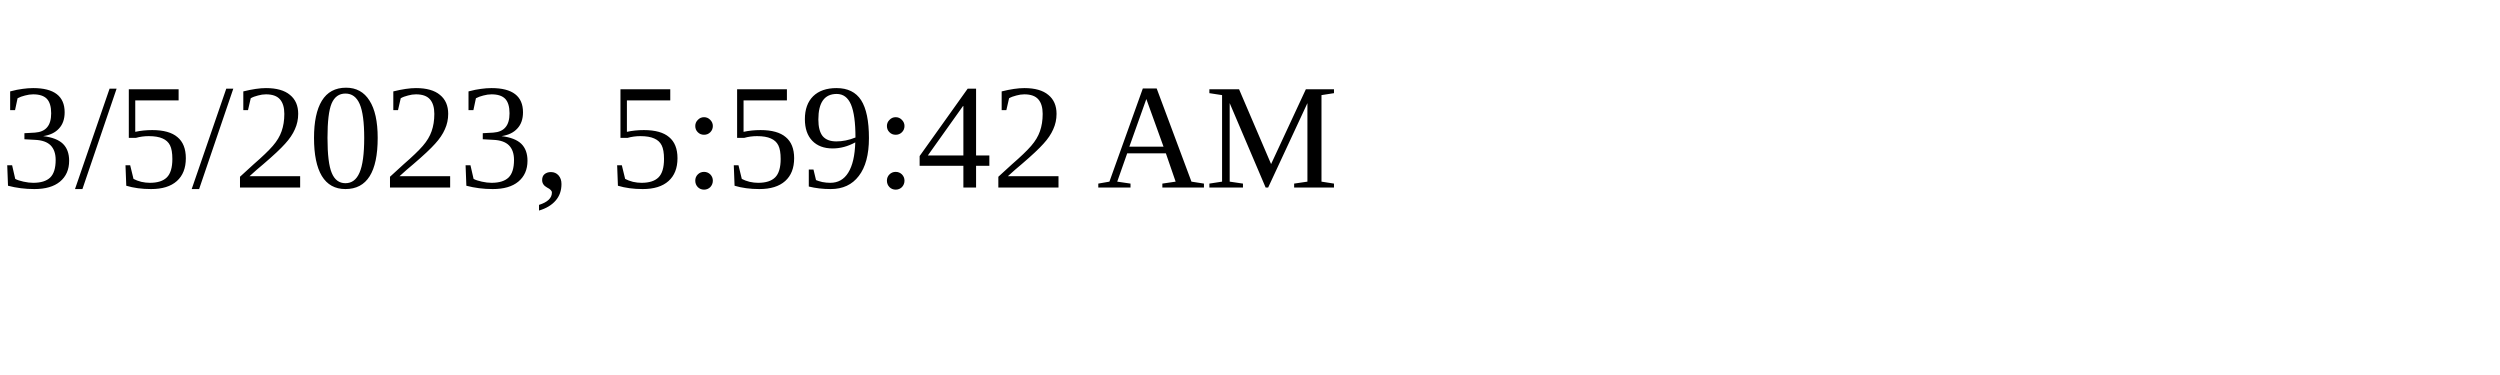
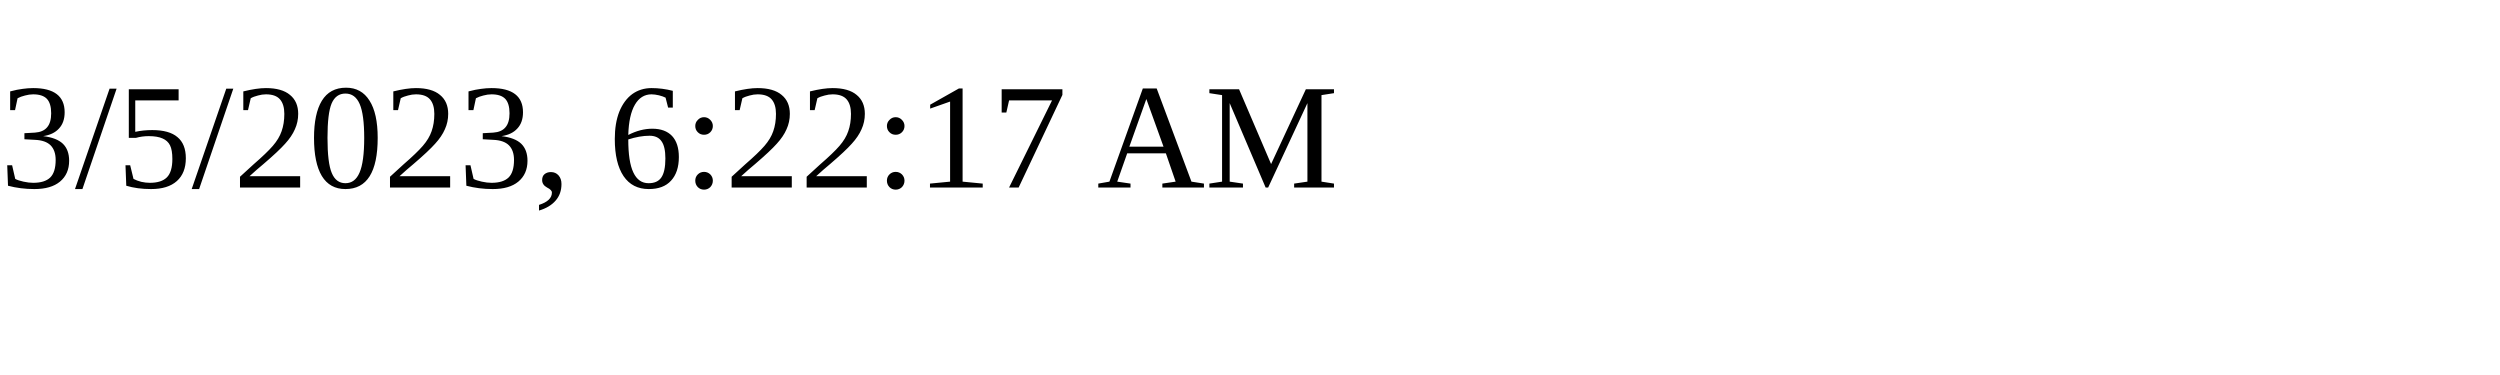
<svg xmlns="http://www.w3.org/2000/svg" height="30" width="200">
-   <text x="0" y="15">3/5/2023, 5:59:42 AM</text>
+   <text x="0" y="15">3/5/2023, 6:22:17 AM</text>
</svg>
